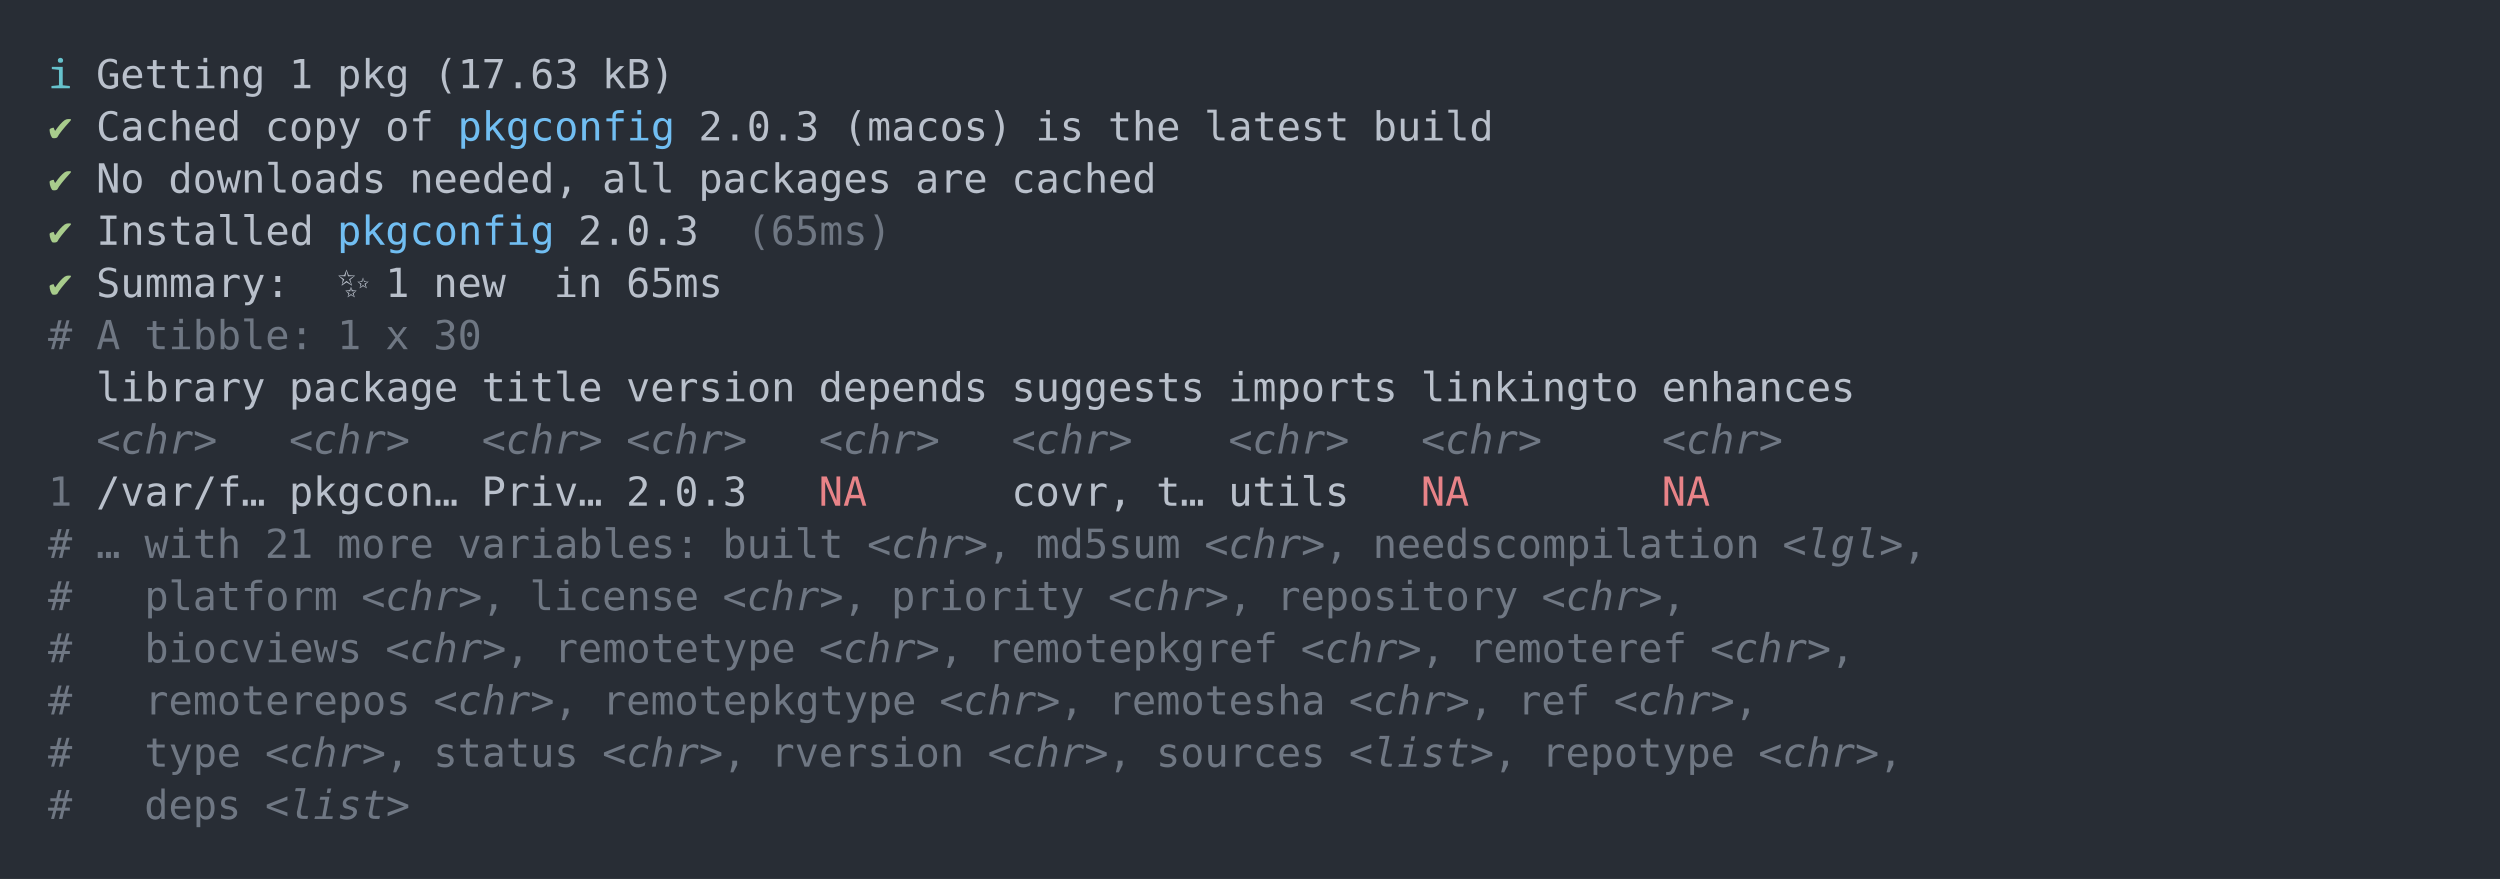
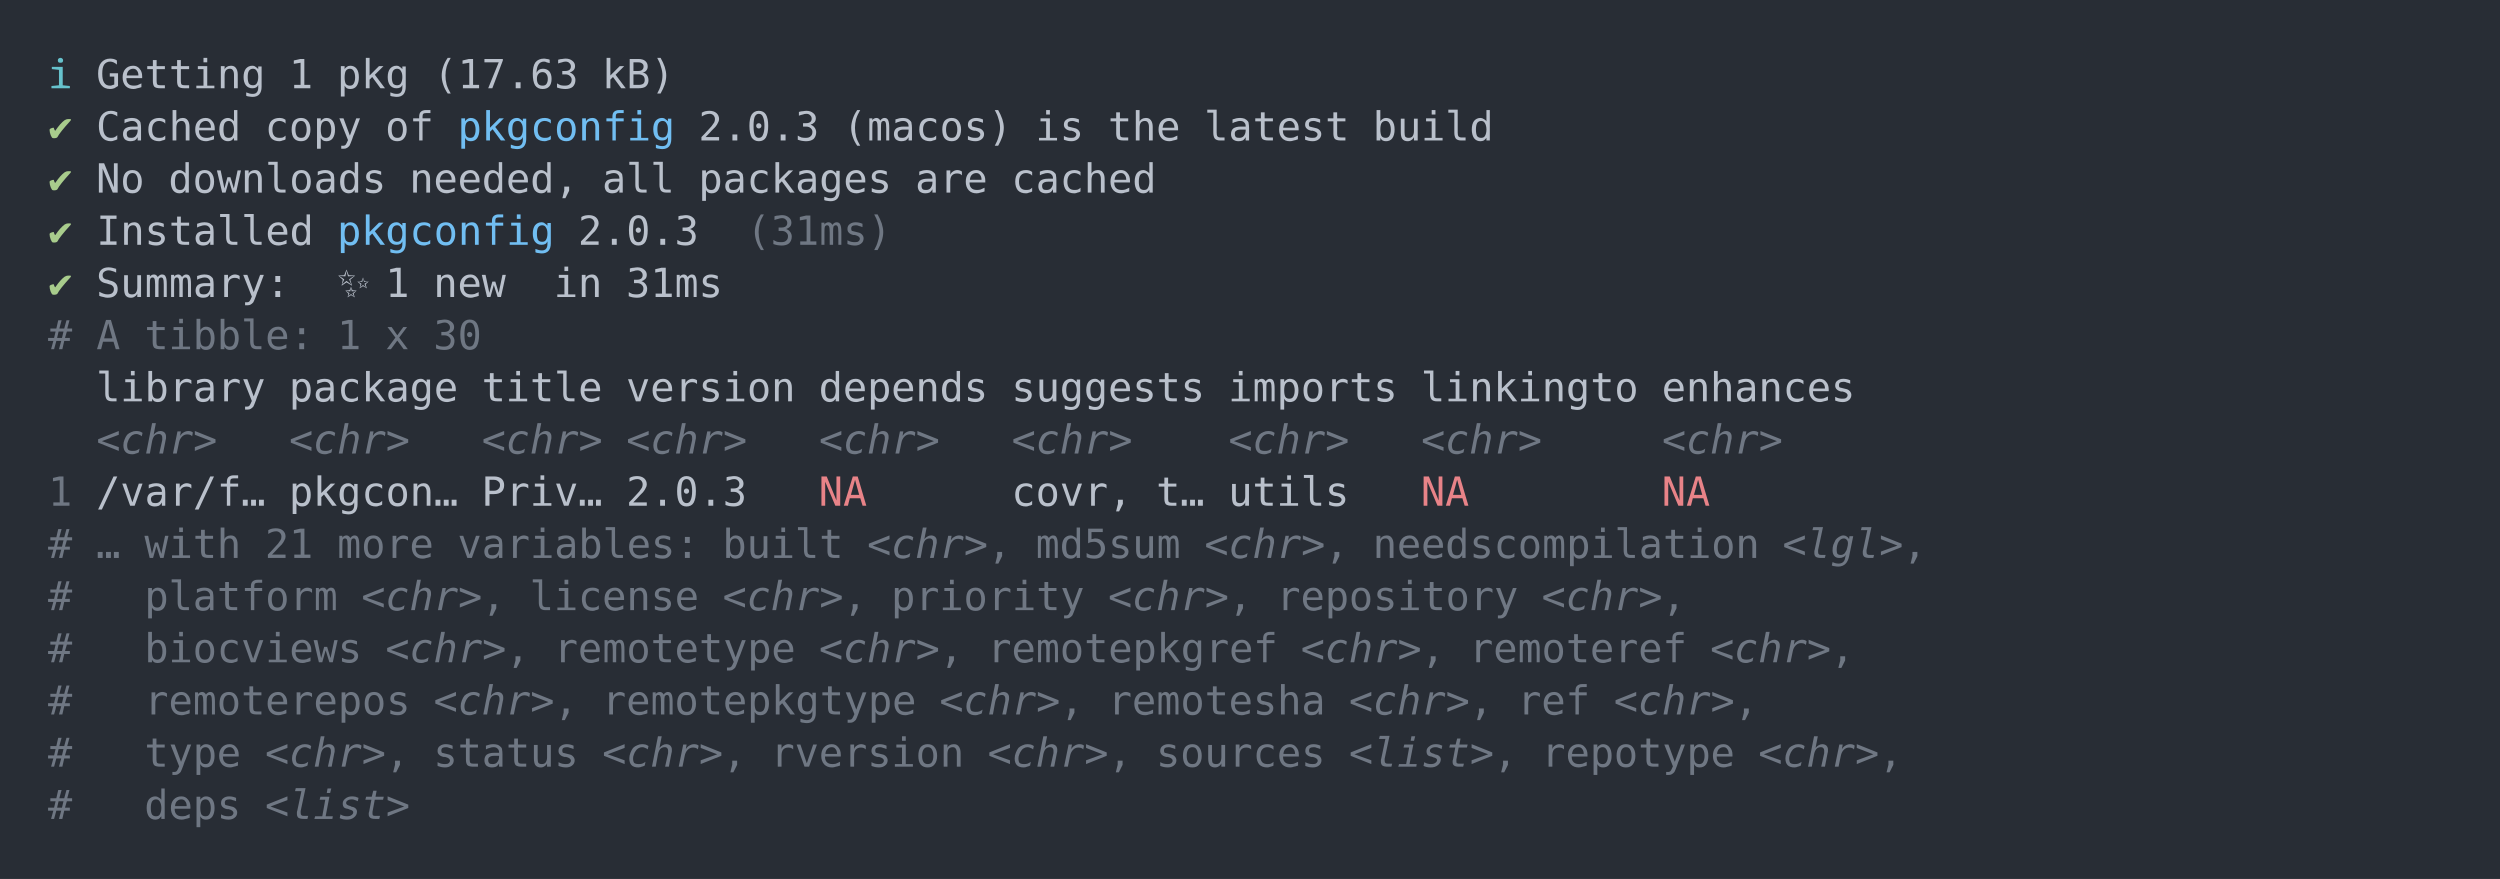
<svg xmlns="http://www.w3.org/2000/svg" xmlns:xlink="http://www.w3.org/1999/xlink" width="1040" height="365.65">
  <rect width="1040" height="365.65" rx="0" ry="0" class="a" />
  <svg height="325.65" viewBox="0 0 100 32.565" width="1000" x="20" y="20">
    <style>.a{fill:rgb(40,45,53)}.b{font-family:'Fira Code',Monaco,Consolas,Menlo,'Bitstream Vera Sans Mono','Powerline Symbols',monospace}.c{fill:transparent}.d{fill:rgb(102,194,205);white-space:pre}.e{fill:rgb(185,192,203);white-space:pre}.f{fill:rgb(168,204,140);white-space:pre}.g{fill:rgb(113,190,242);white-space:pre}.h{fill:rgb(111,119,131);white-space:pre}.i{fill:rgb(111,119,131);font-style:italic;white-space:pre}.j{fill:rgb(232,131,136);white-space:pre}</style>
    <g font-family="'Fira Code',Monaco,Consolas,Menlo,'Bitstream Vera Sans Mono','Powerline Symbols',monospace" font-size="1.67" class="b">
      <defs>
        <symbol id="a">
          <rect height="16" width="100" x="0" y="0" class="c" />
        </symbol>
      </defs>
      <rect height="32.565" width="100" class="a" />
      <svg x="0" y="0" width="100">
        <svg x="0">
          <use xlink:href="#a" />
          <text x="0" y="1.67" class="d">ℹ</text>
          <text x="2.004" y="1.67" class="e">Getting</text>
          <text x="10.02" y="1.67" class="e">1</text>
          <text x="12.024" y="1.67" class="e">pkg</text>
          <text x="16.032" y="1.67" class="e">(17.63</text>
          <text x="23.046" y="1.67" class="e">kB)</text>
          <text x="0" y="3.841" class="f">✔</text>
          <text x="2.004" y="3.841" class="e">Cached</text>
          <text x="9.018" y="3.841" class="e">copy</text>
          <text x="14.028" y="3.841" class="e">of</text>
          <text x="17.034" y="3.841" class="g">pkgconfig</text>
          <text x="27.054" y="3.841" class="e">2.0.3</text>
          <text x="33.066" y="3.841" class="e">(macos)</text>
          <text x="41.082" y="3.841" class="e">is</text>
          <text x="44.088" y="3.841" class="e">the</text>
          <text x="48.096" y="3.841" class="e">latest</text>
          <text x="55.11" y="3.841" class="e">build</text>
          <text x="0" y="6.012" class="f">✔</text>
          <text x="2.004" y="6.012" class="e">No</text>
          <text x="5.01" y="6.012" class="e">downloads</text>
          <text x="15.03" y="6.012" class="e">needed,</text>
          <text x="23.046" y="6.012" class="e">all</text>
          <text x="27.054" y="6.012" class="e">packages</text>
          <text x="36.072" y="6.012" class="e">are</text>
          <text x="40.08" y="6.012" class="e">cached</text>
          <text x="0" y="8.183" class="f">✔</text>
          <text x="2.004" y="8.183" class="e">Installed</text>
          <text x="12.024" y="8.183" class="g">pkgconfig</text>
          <text x="22.044" y="8.183" class="e">2.0.3</text>
-           <text x="29.058" y="8.183" class="h">(65ms)</text>
+           <text x="29.058" y="8.183" class="h">(31ms)</text>
          <text x="0" y="10.354" class="f">✔</text>
          <text x="2.004" y="10.354" class="e">Summary:</text>
          <text x="12.024" y="10.354" class="e">✨</text>
          <text x="14.028" y="10.354" class="e">1</text>
          <text x="16.032" y="10.354" class="e">new</text>
          <text x="21.042" y="10.354" class="e">in</text>
-           <text x="24.048" y="10.354" class="e">65ms</text>
+           <text x="24.048" y="10.354" class="e">31ms</text>
          <text x="0" y="12.525" class="h">#</text>
          <text x="2.004" y="12.525" class="h">A</text>
          <text x="4.008" y="12.525" class="h">tibble:</text>
          <text x="12.024" y="12.525" class="h">1</text>
          <text x="14.028" y="12.525" class="h">x</text>
          <text x="16.032" y="12.525" class="h">30</text>
          <text x="2.004" y="14.696" class="e">library</text>
          <text x="10.02" y="14.696" class="e">package</text>
          <text x="18.036" y="14.696" class="e">title</text>
          <text x="24.048" y="14.696" class="e">version</text>
          <text x="32.064" y="14.696" class="e">depends</text>
          <text x="40.08" y="14.696" class="e">suggests</text>
          <text x="49.098" y="14.696" class="e">imports</text>
          <text x="57.114" y="14.696" class="e">linkingto</text>
          <text x="67.134" y="14.696" class="e">enhances</text>
          <text x="2.004" y="16.867" class="i">&lt;chr&gt;</text>
          <text x="10.02" y="16.867" class="i">&lt;chr&gt;</text>
          <text x="18.036" y="16.867" class="i">&lt;chr&gt;</text>
          <text x="24.048" y="16.867" class="i">&lt;chr&gt;</text>
          <text x="32.064" y="16.867" class="i">&lt;chr&gt;</text>
          <text x="40.08" y="16.867" class="i">&lt;chr&gt;</text>
          <text x="49.098" y="16.867" class="i">&lt;chr&gt;</text>
          <text x="57.114" y="16.867" class="i">&lt;chr&gt;</text>
          <text x="67.134" y="16.867" class="i">&lt;chr&gt;</text>
          <text x="0" y="19.038" class="h">1</text>
          <text x="2.004" y="19.038" class="e">/var/f…</text>
          <text x="10.02" y="19.038" class="e">pkgcon…</text>
          <text x="18.036" y="19.038" class="e">Priv…</text>
          <text x="24.048" y="19.038" class="e">2.0.3</text>
          <text x="32.064" y="19.038" class="j">NA</text>
          <text x="40.08" y="19.038" class="e">covr,</text>
          <text x="46.092" y="19.038" class="e">t…</text>
          <text x="49.098" y="19.038" class="e">utils</text>
          <text x="57.114" y="19.038" class="j">NA</text>
          <text x="67.134" y="19.038" class="j">NA</text>
          <text x="0" y="21.209" class="h">#</text>
          <text x="2.004" y="21.209" class="h">…</text>
          <text x="4.008" y="21.209" class="h">with</text>
          <text x="9.018" y="21.209" class="h">21</text>
          <text x="12.024" y="21.209" class="h">more</text>
          <text x="17.034" y="21.209" class="h">variables:</text>
          <text x="28.056" y="21.209" class="h">built</text>
          <text x="34.068" y="21.209" class="i">&lt;chr&gt;</text>
          <text x="39.078" y="21.209" class="h">,</text>
          <text x="41.082" y="21.209" class="h">md5sum</text>
          <text x="48.096" y="21.209" class="i">&lt;chr&gt;</text>
          <text x="53.106" y="21.209" class="h">,</text>
          <text x="55.11" y="21.209" class="h">needscompilation</text>
          <text x="72.144" y="21.209" class="i">&lt;lgl&gt;</text>
          <text x="77.154" y="21.209" class="h">,</text>
          <text x="0" y="23.38" class="h">#</text>
          <text x="4.008" y="23.38" class="h">platform</text>
          <text x="13.026" y="23.38" class="i">&lt;chr&gt;</text>
          <text x="18.036" y="23.38" class="h">,</text>
          <text x="20.04" y="23.38" class="h">license</text>
          <text x="28.056" y="23.38" class="i">&lt;chr&gt;</text>
          <text x="33.066" y="23.38" class="h">,</text>
          <text x="35.07" y="23.38" class="h">priority</text>
          <text x="44.088" y="23.38" class="i">&lt;chr&gt;</text>
          <text x="49.098" y="23.38" class="h">,</text>
          <text x="51.102" y="23.38" class="h">repository</text>
          <text x="62.124" y="23.38" class="i">&lt;chr&gt;</text>
          <text x="67.134" y="23.38" class="h">,</text>
          <text x="0" y="25.551" class="h">#</text>
          <text x="4.008" y="25.551" class="h">biocviews</text>
          <text x="14.028" y="25.551" class="i">&lt;chr&gt;</text>
          <text x="19.038" y="25.551" class="h">,</text>
          <text x="21.042" y="25.551" class="h">remotetype</text>
          <text x="32.064" y="25.551" class="i">&lt;chr&gt;</text>
          <text x="37.074" y="25.551" class="h">,</text>
          <text x="39.078" y="25.551" class="h">remotepkgref</text>
          <text x="52.104" y="25.551" class="i">&lt;chr&gt;</text>
          <text x="57.114" y="25.551" class="h">,</text>
          <text x="59.118" y="25.551" class="h">remoteref</text>
          <text x="69.138" y="25.551" class="i">&lt;chr&gt;</text>
          <text x="74.148" y="25.551" class="h">,</text>
          <text x="0" y="27.722" class="h">#</text>
          <text x="4.008" y="27.722" class="h">remoterepos</text>
          <text x="16.032" y="27.722" class="i">&lt;chr&gt;</text>
          <text x="21.042" y="27.722" class="h">,</text>
          <text x="23.046" y="27.722" class="h">remotepkgtype</text>
          <text x="37.074" y="27.722" class="i">&lt;chr&gt;</text>
          <text x="42.084" y="27.722" class="h">,</text>
          <text x="44.088" y="27.722" class="h">remotesha</text>
          <text x="54.108" y="27.722" class="i">&lt;chr&gt;</text>
          <text x="59.118" y="27.722" class="h">,</text>
          <text x="61.122" y="27.722" class="h">ref</text>
          <text x="65.13" y="27.722" class="i">&lt;chr&gt;</text>
          <text x="70.14" y="27.722" class="h">,</text>
          <text x="0" y="29.893" class="h">#</text>
          <text x="4.008" y="29.893" class="h">type</text>
          <text x="9.018" y="29.893" class="i">&lt;chr&gt;</text>
          <text x="14.028" y="29.893" class="h">,</text>
          <text x="16.032" y="29.893" class="h">status</text>
          <text x="23.046" y="29.893" class="i">&lt;chr&gt;</text>
          <text x="28.056" y="29.893" class="h">,</text>
          <text x="30.06" y="29.893" class="h">rversion</text>
          <text x="39.078" y="29.893" class="i">&lt;chr&gt;</text>
          <text x="44.088" y="29.893" class="h">,</text>
          <text x="46.092" y="29.893" class="h">sources</text>
          <text x="54.108" y="29.893" class="i">&lt;list&gt;</text>
          <text x="60.12" y="29.893" class="h">,</text>
          <text x="62.124" y="29.893" class="h">repotype</text>
          <text x="71.142" y="29.893" class="i">&lt;chr&gt;</text>
          <text x="76.152" y="29.893" class="h">,</text>
          <text x="0" y="32.064" class="h">#</text>
          <text x="4.008" y="32.064" class="h">deps</text>
          <text x="9.018" y="32.064" class="i">&lt;list&gt;</text>
        </svg>
      </svg>
    </g>
  </svg>
</svg>
